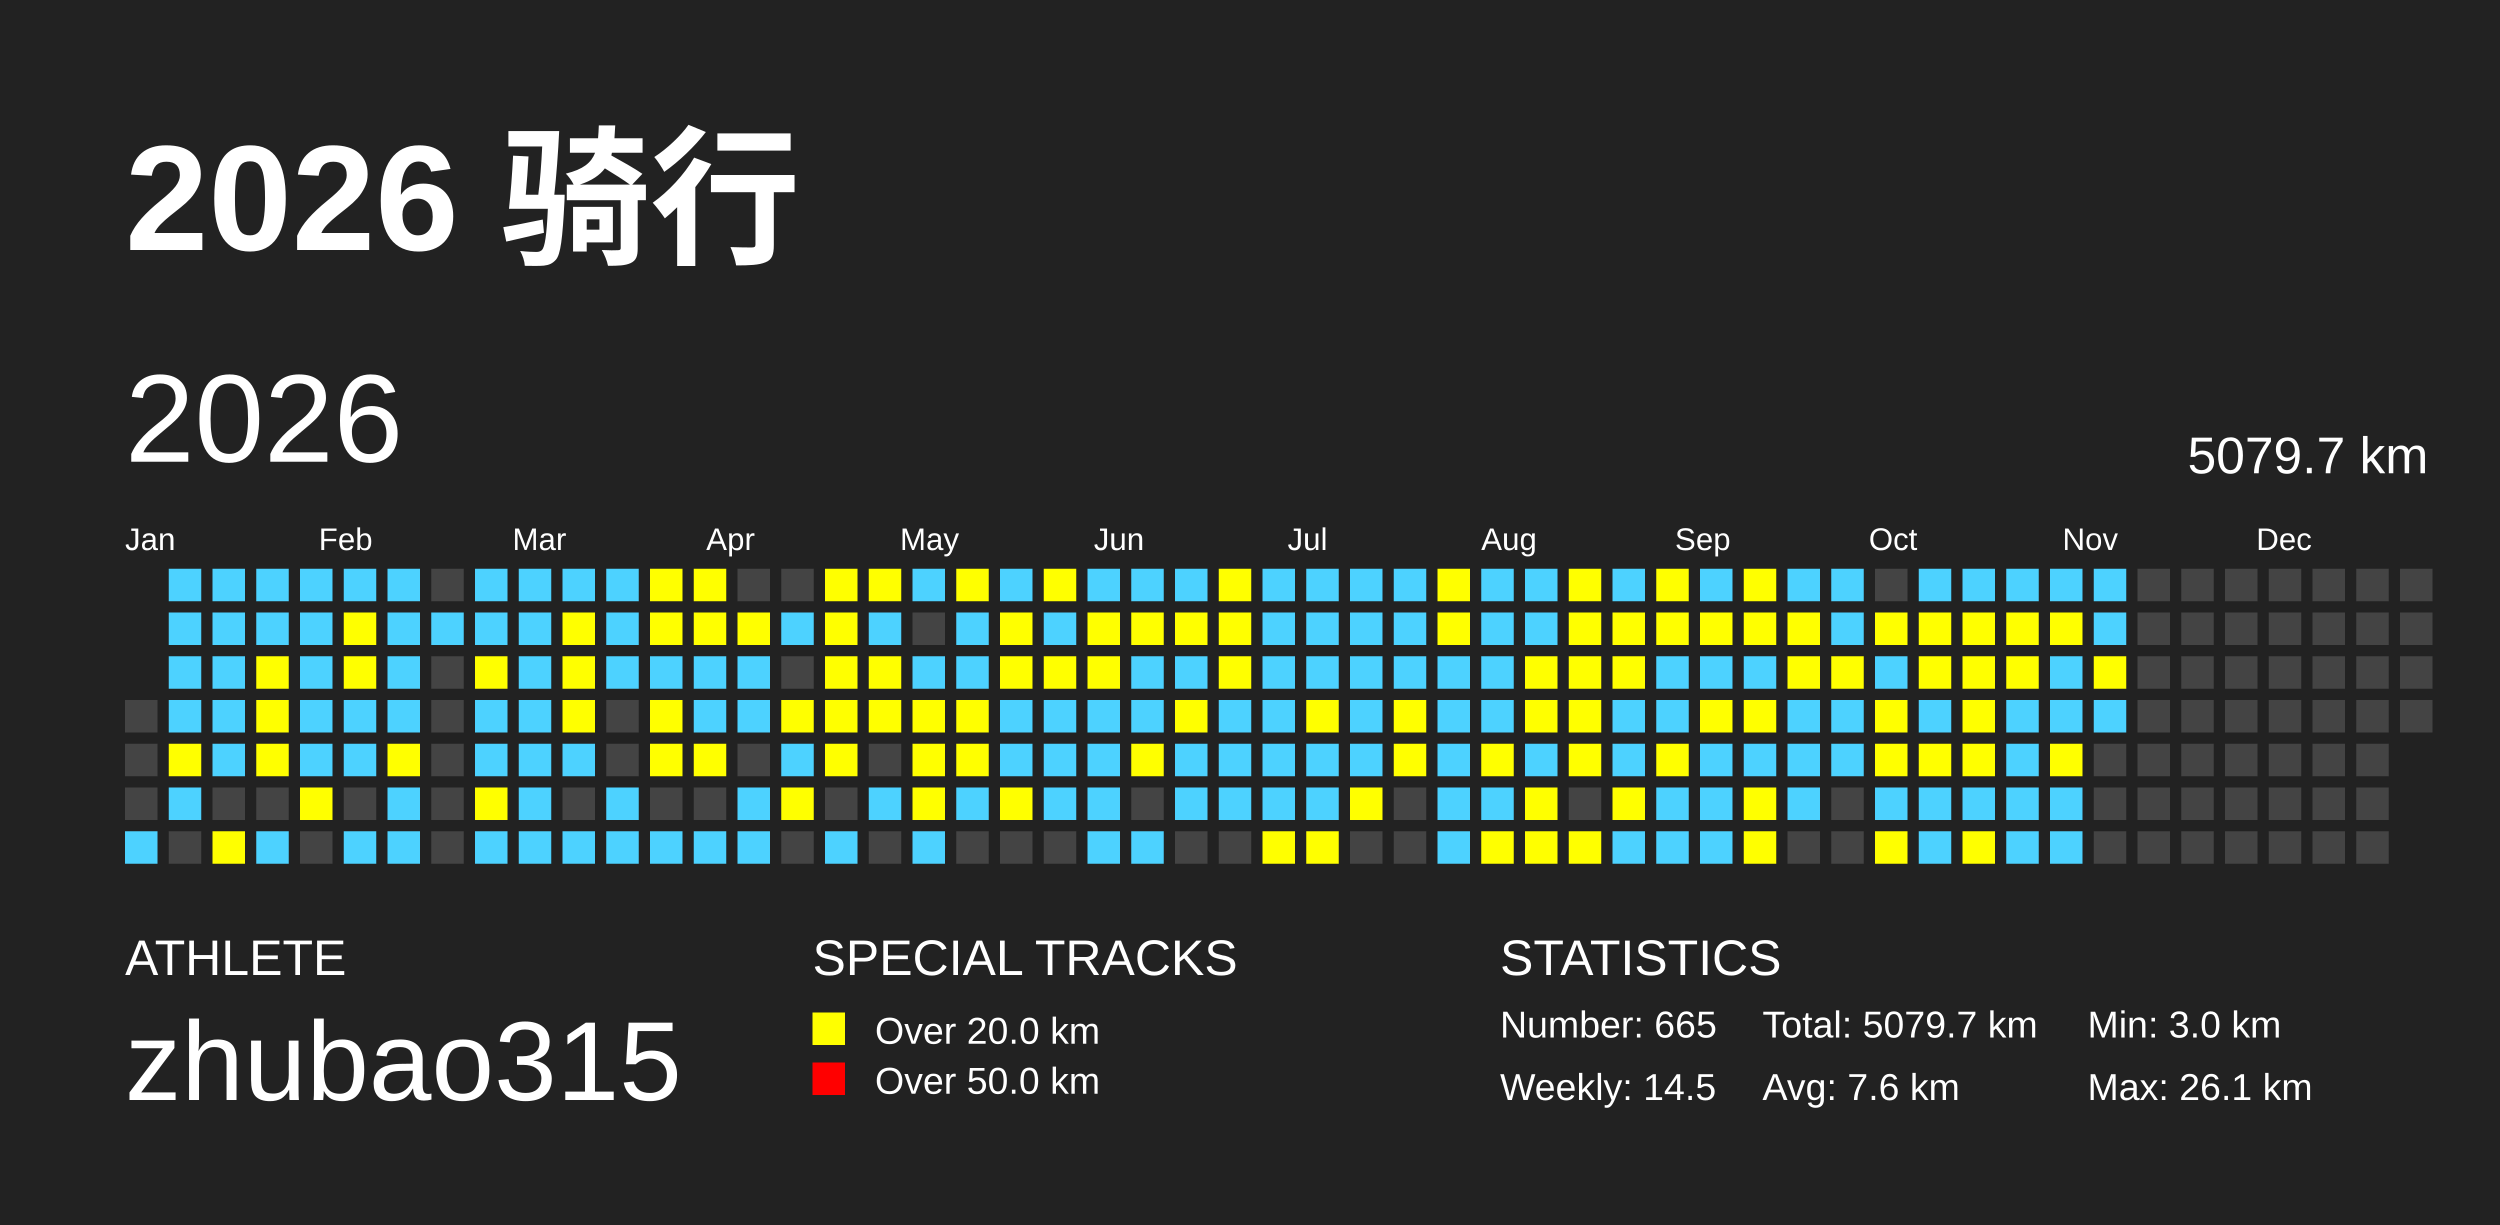
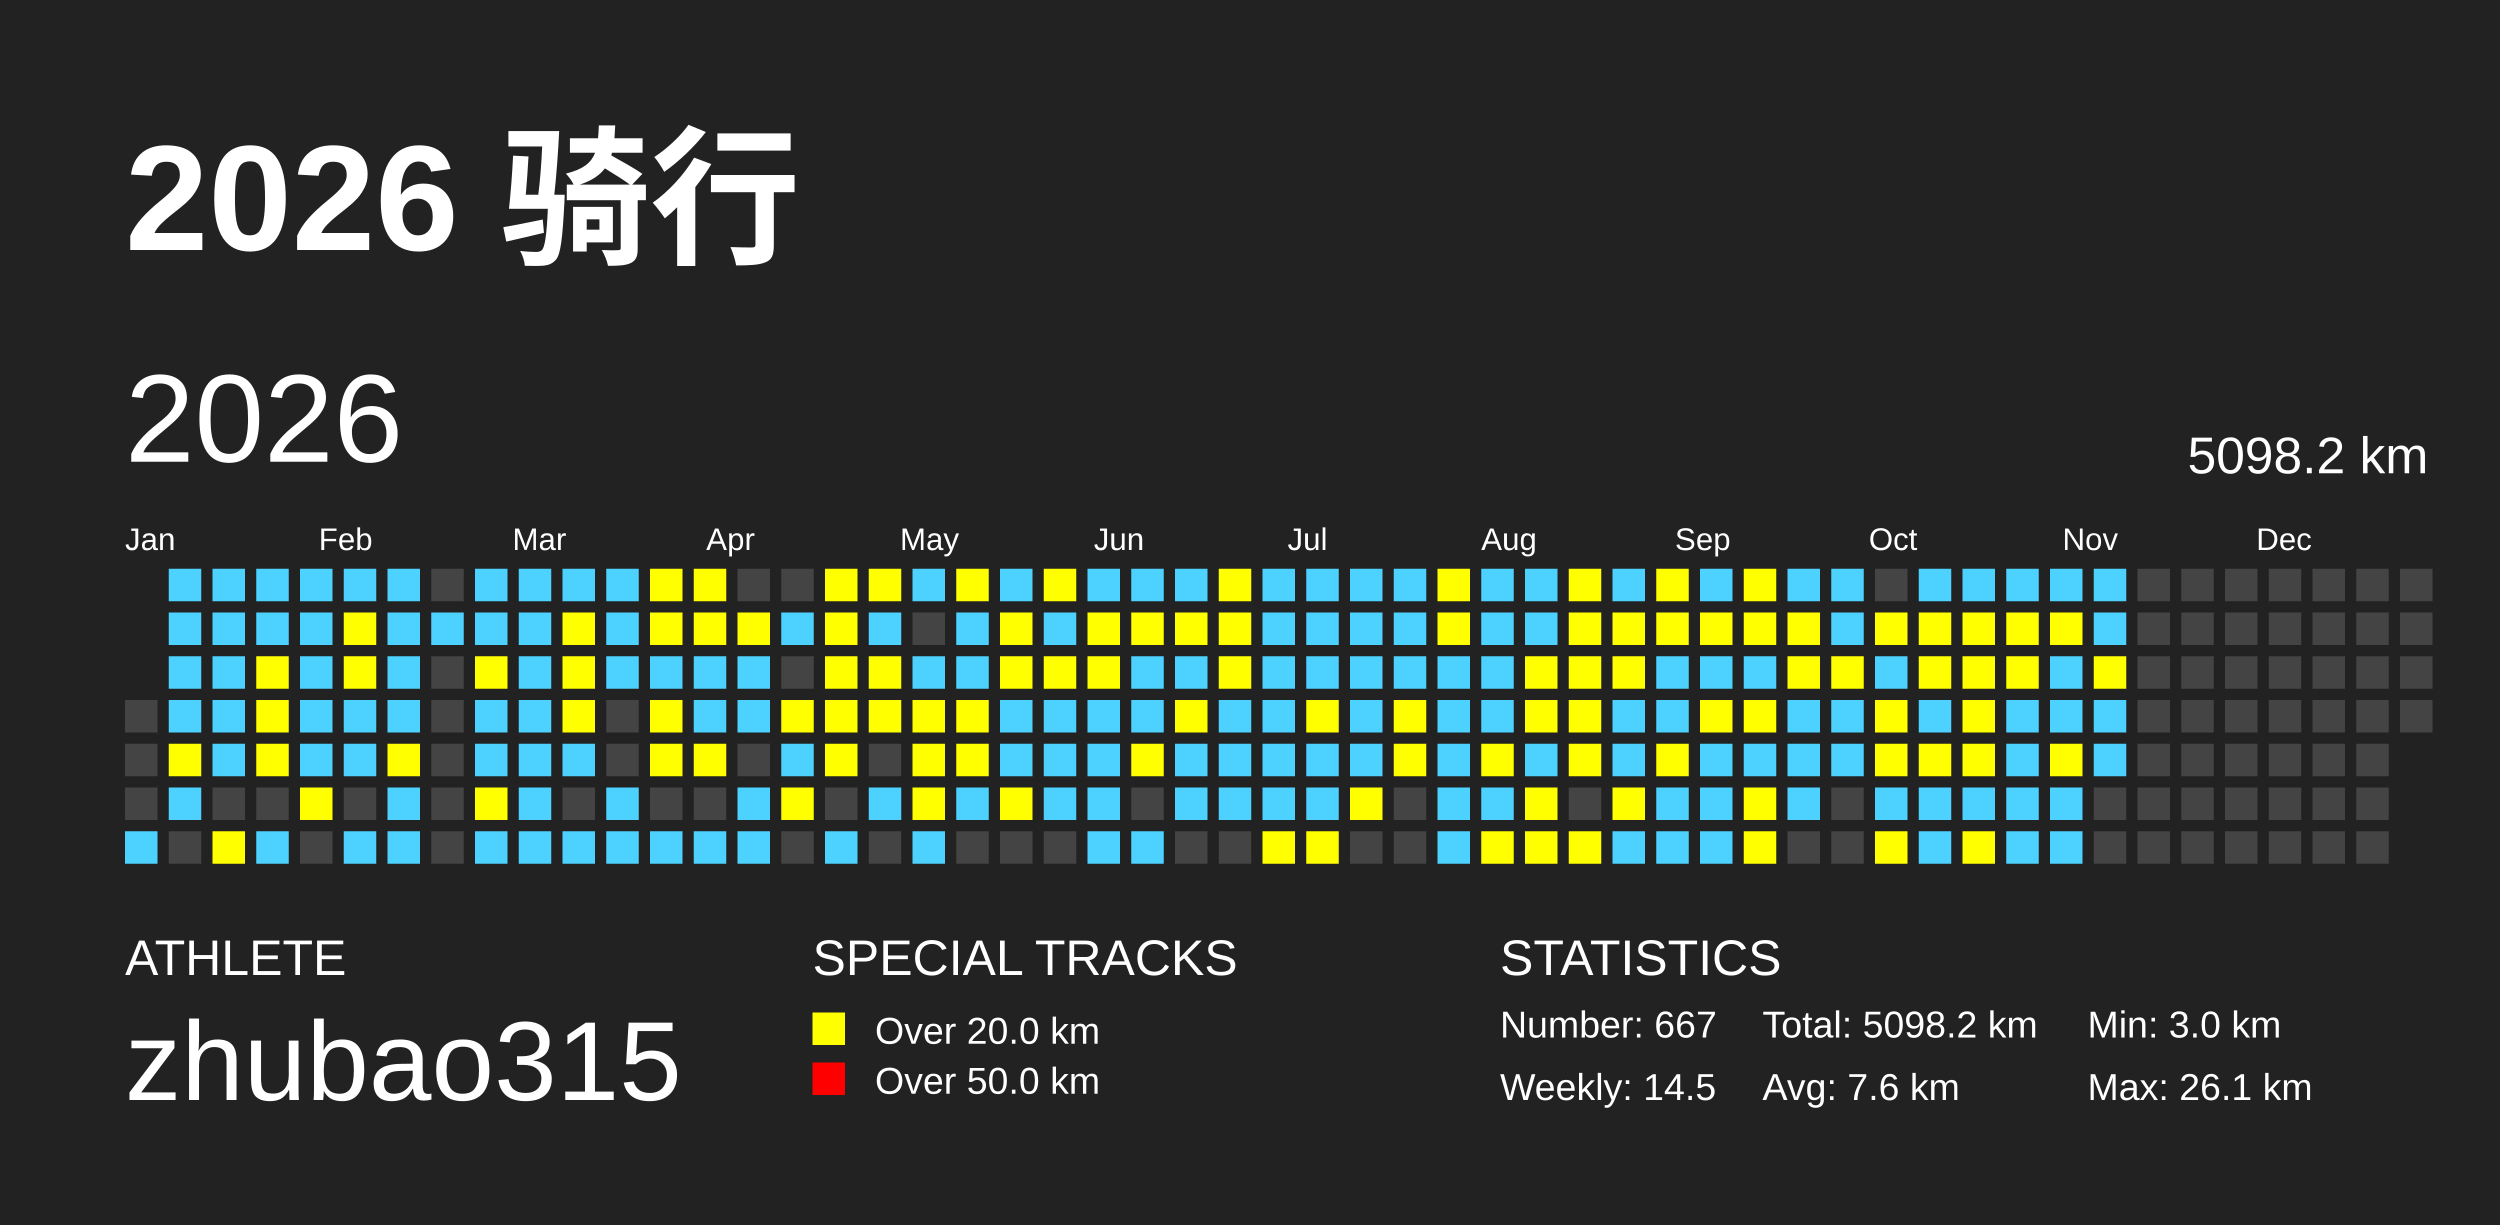
<svg xmlns="http://www.w3.org/2000/svg" baseProfile="full" height="98mm" version="1.1" viewBox="0,0,200,98" width="200mm">
  <defs />
  <rect fill="#222222" height="98" width="200" x="0" y="0" />
  <text fill="#FFFFFF" style="font-size:12px; font-family:Arial; font-weight:bold;" x="10" y="20">2026 骑行</text>
  <text fill="#FFFFFF" style="font-size:4px; font-family:Arial" x="10" y="78">ATHLETE</text>
  <text fill="#FFFFFF" style="font-size:9px; font-family:Arial" x="10" y="88">zhubao315</text>
  <text fill="#FFFFFF" style="font-size:4px; font-family:Arial" x="65" y="78">SPECIAL TRACKS</text>
  <rect fill="yellow" height="2.6" width="2.6" x="65" y="81" />
  <text fill="#FFFFFF" style="font-size:3px; font-family:Arial" x="70" y="83.5">Over 20.0 km</text>
  <rect fill="red" height="2.6" width="2.6" x="65" y="85" />
  <text fill="#FFFFFF" style="font-size:3px; font-family:Arial" x="70" y="87.5">Over 50.0 km</text>
  <text fill="#FFFFFF" style="font-size:4px; font-family:Arial" x="120" y="78">STATISTICS</text>
-   <text fill="#FFFFFF" style="font-size:3px; font-family:Arial" x="120" y="83">Number: 665</text>
+   <text fill="#FFFFFF" style="font-size:3px; font-family:Arial" x="120" y="83">Number: 667</text>
  <text fill="#FFFFFF" style="font-size:3px; font-family:Arial" x="120" y="88">Weekly: 14.5</text>
-   <text fill="#FFFFFF" style="font-size:3px; font-family:Arial" x="141" y="83">Total: 5079.7 km</text>
+   <text fill="#FFFFFF" style="font-size:3px; font-family:Arial" x="141" y="83">Total: 5098.2 km</text>
  <text fill="#FFFFFF" style="font-size:3px; font-family:Arial" x="141" y="88">Avg: 7.6 km</text>
  <text fill="#FFFFFF" style="font-size:3px; font-family:Arial" x="167" y="83">Min: 3.0 km</text>
  <text fill="#FFFFFF" style="font-size:3px; font-family:Arial" x="167" y="88">Max: 26.1 km</text>
  <text dominant-baseline="hanging" fill="#FFFFFF" style="font-size:10.0px; font-family:Arial;" x="10" y="30">2026</text>
-   <text dominant-baseline="hanging" fill="#FFFFFF" style="font-size:4.125px; font-family:Arial;" x="175" y="35">5079.7 km</text>
+   <text dominant-baseline="hanging" fill="#FFFFFF" style="font-size:4.125px; font-family:Arial;" x="175" y="35">5098.2 km</text>
  <text fill="#FFFFFF" style="font-size:2.5px; font-family:Arial" x="10.0" y="44">Jan</text>
  <text fill="#FFFFFF" style="font-size:2.5px; font-family:Arial" x="25.5" y="44">Feb</text>
  <text fill="#FFFFFF" style="font-size:2.5px; font-family:Arial" x="41.0" y="44">Mar</text>
  <text fill="#FFFFFF" style="font-size:2.5px; font-family:Arial" x="56.5" y="44">Apr</text>
  <text fill="#FFFFFF" style="font-size:2.5px; font-family:Arial" x="72.0" y="44">May</text>
  <text fill="#FFFFFF" style="font-size:2.5px; font-family:Arial" x="87.5" y="44">Jun</text>
  <text fill="#FFFFFF" style="font-size:2.5px; font-family:Arial" x="103.0" y="44">Jul</text>
  <text fill="#FFFFFF" style="font-size:2.5px; font-family:Arial" x="118.5" y="44">Aug</text>
  <text fill="#FFFFFF" style="font-size:2.5px; font-family:Arial" x="134.0" y="44">Sep</text>
  <text fill="#FFFFFF" style="font-size:2.5px; font-family:Arial" x="149.5" y="44">Oct</text>
  <text fill="#FFFFFF" style="font-size:2.5px; font-family:Arial" x="165.0" y="44">Nov</text>
  <text fill="#FFFFFF" style="font-size:2.5px; font-family:Arial" x="180.5" y="44">Dec</text>
  <rect fill="#444444" height="2.6" width="2.6" x="10.0" y="56.0" />
  <rect fill="#444444" height="2.6" width="2.6" x="10.0" y="59.5" />
  <rect fill="#444444" height="2.6" width="2.6" x="10.0" y="63.0" />
  <rect fill="#4DD2FF" height="2.6" width="2.6" x="10.0" y="66.5" />
  <rect fill="#4DD2FF" height="2.6" width="2.6" x="13.5" y="45.5" />
  <rect fill="#4DD2FF" height="2.6" width="2.6" x="13.5" y="49.0" />
  <rect fill="#4DD2FF" height="2.6" width="2.6" x="13.5" y="52.5" />
  <rect fill="#4DD2FF" height="2.6" width="2.6" x="13.5" y="56.0" />
  <rect fill="yellow" height="2.6" width="2.6" x="13.5" y="59.5" />
  <rect fill="#4DD2FF" height="2.6" width="2.6" x="13.5" y="63.0" />
  <rect fill="#444444" height="2.6" width="2.6" x="13.5" y="66.5" />
  <rect fill="#4DD2FF" height="2.6" width="2.6" x="17.0" y="45.5" />
  <rect fill="#4DD2FF" height="2.6" width="2.6" x="17.0" y="49.0" />
  <rect fill="#4DD2FF" height="2.6" width="2.6" x="17.0" y="52.5" />
  <rect fill="#4DD2FF" height="2.6" width="2.6" x="17.0" y="56.0" />
  <rect fill="#4DD2FF" height="2.6" width="2.6" x="17.0" y="59.5" />
  <rect fill="#444444" height="2.6" width="2.6" x="17.0" y="63.0" />
  <rect fill="yellow" height="2.6" width="2.6" x="17.0" y="66.5" />
  <rect fill="#4DD2FF" height="2.6" width="2.6" x="20.5" y="45.5" />
  <rect fill="#4DD2FF" height="2.6" width="2.6" x="20.5" y="49.0" />
  <rect fill="yellow" height="2.6" width="2.6" x="20.5" y="52.5" />
  <rect fill="yellow" height="2.6" width="2.6" x="20.5" y="56.0" />
  <rect fill="yellow" height="2.6" width="2.6" x="20.5" y="59.5" />
  <rect fill="#444444" height="2.6" width="2.6" x="20.5" y="63.0" />
  <rect fill="#4DD2FF" height="2.6" width="2.6" x="20.5" y="66.5" />
  <rect fill="#4DD2FF" height="2.6" width="2.6" x="24.0" y="45.5" />
  <rect fill="#4DD2FF" height="2.6" width="2.6" x="24.0" y="49.0" />
  <rect fill="#4DD2FF" height="2.6" width="2.6" x="24.0" y="52.5" />
  <rect fill="#4DD2FF" height="2.6" width="2.6" x="24.0" y="56.0" />
  <rect fill="#4DD2FF" height="2.6" width="2.6" x="24.0" y="59.5" />
  <rect fill="yellow" height="2.6" width="2.6" x="24.0" y="63.0" />
  <rect fill="#444444" height="2.6" width="2.6" x="24.0" y="66.5" />
  <rect fill="#4DD2FF" height="2.6" width="2.6" x="27.5" y="45.5" />
  <rect fill="yellow" height="2.6" width="2.6" x="27.5" y="49.0" />
  <rect fill="yellow" height="2.6" width="2.6" x="27.5" y="52.5" />
  <rect fill="#4DD2FF" height="2.6" width="2.6" x="27.5" y="56.0" />
  <rect fill="#4DD2FF" height="2.6" width="2.6" x="27.5" y="59.5" />
  <rect fill="#444444" height="2.6" width="2.6" x="27.5" y="63.0" />
  <rect fill="#4DD2FF" height="2.6" width="2.6" x="27.5" y="66.5" />
  <rect fill="#4DD2FF" height="2.6" width="2.6" x="31.0" y="45.5" />
  <rect fill="#4DD2FF" height="2.6" width="2.6" x="31.0" y="49.0" />
  <rect fill="#4DD2FF" height="2.6" width="2.6" x="31.0" y="52.5" />
  <rect fill="#4DD2FF" height="2.6" width="2.6" x="31.0" y="56.0" />
  <rect fill="yellow" height="2.6" width="2.6" x="31.0" y="59.5" />
  <rect fill="#4DD2FF" height="2.6" width="2.6" x="31.0" y="63.0" />
  <rect fill="#4DD2FF" height="2.6" width="2.6" x="31.0" y="66.5" />
  <rect fill="#444444" height="2.6" width="2.6" x="34.5" y="45.5" />
  <rect fill="#4DD2FF" height="2.6" width="2.6" x="34.5" y="49.0" />
  <rect fill="#444444" height="2.6" width="2.6" x="34.5" y="52.5" />
  <rect fill="#444444" height="2.6" width="2.6" x="34.5" y="56.0" />
  <rect fill="#444444" height="2.6" width="2.6" x="34.5" y="59.5" />
  <rect fill="#444444" height="2.6" width="2.6" x="34.5" y="63.0" />
  <rect fill="#444444" height="2.6" width="2.6" x="34.5" y="66.5" />
  <rect fill="#4DD2FF" height="2.6" width="2.6" x="38.0" y="45.5" />
  <rect fill="#4DD2FF" height="2.6" width="2.6" x="38.0" y="49.0" />
  <rect fill="yellow" height="2.6" width="2.6" x="38.0" y="52.5" />
  <rect fill="#4DD2FF" height="2.6" width="2.6" x="38.0" y="56.0" />
  <rect fill="#4DD2FF" height="2.6" width="2.6" x="38.0" y="59.5" />
  <rect fill="yellow" height="2.6" width="2.6" x="38.0" y="63.0" />
  <rect fill="#4DD2FF" height="2.6" width="2.6" x="38.0" y="66.5" />
  <rect fill="#4DD2FF" height="2.6" width="2.6" x="41.5" y="45.5" />
  <rect fill="#4DD2FF" height="2.6" width="2.6" x="41.5" y="49.0" />
  <rect fill="#4DD2FF" height="2.6" width="2.6" x="41.5" y="52.5" />
  <rect fill="#4DD2FF" height="2.6" width="2.6" x="41.5" y="56.0" />
  <rect fill="#4DD2FF" height="2.6" width="2.6" x="41.5" y="59.5" />
  <rect fill="#4DD2FF" height="2.6" width="2.6" x="41.5" y="63.0" />
  <rect fill="#4DD2FF" height="2.6" width="2.6" x="41.5" y="66.5" />
  <rect fill="#4DD2FF" height="2.6" width="2.6" x="45.0" y="45.5" />
  <rect fill="yellow" height="2.6" width="2.6" x="45.0" y="49.0" />
  <rect fill="yellow" height="2.6" width="2.6" x="45.0" y="52.5" />
  <rect fill="yellow" height="2.6" width="2.6" x="45.0" y="56.0" />
  <rect fill="#4DD2FF" height="2.6" width="2.6" x="45.0" y="59.5" />
  <rect fill="#444444" height="2.6" width="2.6" x="45.0" y="63.0" />
  <rect fill="#4DD2FF" height="2.6" width="2.6" x="45.0" y="66.5" />
  <rect fill="#4DD2FF" height="2.6" width="2.6" x="48.5" y="45.5" />
  <rect fill="#4DD2FF" height="2.6" width="2.6" x="48.5" y="49.0" />
  <rect fill="#4DD2FF" height="2.6" width="2.6" x="48.5" y="52.5" />
  <rect fill="#444444" height="2.6" width="2.6" x="48.5" y="56.0" />
  <rect fill="#444444" height="2.6" width="2.6" x="48.5" y="59.5" />
  <rect fill="#4DD2FF" height="2.6" width="2.6" x="48.5" y="63.0" />
  <rect fill="#4DD2FF" height="2.6" width="2.6" x="48.5" y="66.5" />
  <rect fill="yellow" height="2.6" width="2.6" x="52.0" y="45.5" />
  <rect fill="yellow" height="2.6" width="2.6" x="52.0" y="49.0" />
  <rect fill="#4DD2FF" height="2.6" width="2.6" x="52.0" y="52.5" />
  <rect fill="yellow" height="2.6" width="2.6" x="52.0" y="56.0" />
  <rect fill="yellow" height="2.6" width="2.6" x="52.0" y="59.5" />
  <rect fill="#444444" height="2.6" width="2.6" x="52.0" y="63.0" />
  <rect fill="#4DD2FF" height="2.6" width="2.6" x="52.0" y="66.5" />
  <rect fill="yellow" height="2.6" width="2.6" x="55.5" y="45.5" />
  <rect fill="yellow" height="2.6" width="2.6" x="55.5" y="49.0" />
  <rect fill="#4DD2FF" height="2.6" width="2.6" x="55.5" y="52.5" />
  <rect fill="#4DD2FF" height="2.6" width="2.6" x="55.5" y="56.0" />
  <rect fill="yellow" height="2.6" width="2.6" x="55.5" y="59.5" />
  <rect fill="#444444" height="2.6" width="2.6" x="55.5" y="63.0" />
  <rect fill="#4DD2FF" height="2.6" width="2.6" x="55.5" y="66.5" />
  <rect fill="#444444" height="2.6" width="2.6" x="59.0" y="45.5" />
  <rect fill="yellow" height="2.6" width="2.6" x="59.0" y="49.0" />
  <rect fill="#4DD2FF" height="2.6" width="2.6" x="59.0" y="52.5" />
  <rect fill="#4DD2FF" height="2.6" width="2.6" x="59.0" y="56.0" />
  <rect fill="#444444" height="2.6" width="2.6" x="59.0" y="59.5" />
  <rect fill="#4DD2FF" height="2.6" width="2.6" x="59.0" y="63.0" />
  <rect fill="#4DD2FF" height="2.6" width="2.6" x="59.0" y="66.5" />
  <rect fill="#444444" height="2.6" width="2.6" x="62.5" y="45.5" />
  <rect fill="#4DD2FF" height="2.6" width="2.6" x="62.5" y="49.0" />
  <rect fill="#444444" height="2.6" width="2.6" x="62.5" y="52.5" />
  <rect fill="yellow" height="2.6" width="2.6" x="62.5" y="56.0" />
  <rect fill="#4DD2FF" height="2.6" width="2.6" x="62.5" y="59.5" />
  <rect fill="yellow" height="2.6" width="2.6" x="62.5" y="63.0" />
  <rect fill="#444444" height="2.6" width="2.6" x="62.5" y="66.5" />
  <rect fill="yellow" height="2.6" width="2.6" x="66.0" y="45.5" />
  <rect fill="yellow" height="2.6" width="2.6" x="66.0" y="49.0" />
  <rect fill="yellow" height="2.6" width="2.6" x="66.0" y="52.5" />
  <rect fill="yellow" height="2.6" width="2.6" x="66.0" y="56.0" />
  <rect fill="yellow" height="2.6" width="2.6" x="66.0" y="59.5" />
  <rect fill="#444444" height="2.6" width="2.6" x="66.0" y="63.0" />
  <rect fill="#4DD2FF" height="2.6" width="2.6" x="66.0" y="66.5" />
  <rect fill="yellow" height="2.6" width="2.6" x="69.5" y="45.5" />
  <rect fill="#4DD2FF" height="2.6" width="2.6" x="69.5" y="49.0" />
  <rect fill="yellow" height="2.6" width="2.6" x="69.5" y="52.5" />
  <rect fill="yellow" height="2.6" width="2.6" x="69.5" y="56.0" />
  <rect fill="#444444" height="2.6" width="2.6" x="69.5" y="59.5" />
  <rect fill="#4DD2FF" height="2.6" width="2.6" x="69.5" y="63.0" />
  <rect fill="#444444" height="2.6" width="2.6" x="69.5" y="66.5" />
  <rect fill="#4DD2FF" height="2.6" width="2.6" x="73.0" y="45.5" />
  <rect fill="#444444" height="2.6" width="2.6" x="73.0" y="49.0" />
  <rect fill="#4DD2FF" height="2.6" width="2.6" x="73.0" y="52.5" />
  <rect fill="yellow" height="2.6" width="2.6" x="73.0" y="56.0" />
  <rect fill="yellow" height="2.6" width="2.6" x="73.0" y="59.5" />
  <rect fill="yellow" height="2.6" width="2.6" x="73.0" y="63.0" />
  <rect fill="#4DD2FF" height="2.6" width="2.6" x="73.0" y="66.5" />
  <rect fill="yellow" height="2.6" width="2.6" x="76.5" y="45.5" />
  <rect fill="#4DD2FF" height="2.6" width="2.6" x="76.5" y="49.0" />
  <rect fill="#4DD2FF" height="2.6" width="2.6" x="76.5" y="52.5" />
  <rect fill="yellow" height="2.6" width="2.6" x="76.5" y="56.0" />
  <rect fill="yellow" height="2.6" width="2.6" x="76.5" y="59.5" />
  <rect fill="#4DD2FF" height="2.6" width="2.6" x="76.5" y="63.0" />
  <rect fill="#444444" height="2.6" width="2.6" x="76.5" y="66.5" />
  <rect fill="#4DD2FF" height="2.6" width="2.6" x="80.0" y="45.5" />
  <rect fill="yellow" height="2.6" width="2.6" x="80.0" y="49.0" />
  <rect fill="yellow" height="2.6" width="2.6" x="80.0" y="52.5" />
  <rect fill="#4DD2FF" height="2.6" width="2.6" x="80.0" y="56.0" />
  <rect fill="#4DD2FF" height="2.6" width="2.6" x="80.0" y="59.5" />
  <rect fill="yellow" height="2.6" width="2.6" x="80.0" y="63.0" />
  <rect fill="#444444" height="2.6" width="2.6" x="80.0" y="66.5" />
  <rect fill="yellow" height="2.6" width="2.6" x="83.5" y="45.5" />
  <rect fill="#4DD2FF" height="2.6" width="2.6" x="83.5" y="49.0" />
  <rect fill="yellow" height="2.6" width="2.6" x="83.5" y="52.5" />
  <rect fill="#4DD2FF" height="2.6" width="2.6" x="83.5" y="56.0" />
  <rect fill="#4DD2FF" height="2.6" width="2.6" x="83.5" y="59.5" />
  <rect fill="#4DD2FF" height="2.6" width="2.6" x="83.5" y="63.0" />
  <rect fill="#444444" height="2.6" width="2.6" x="83.5" y="66.5" />
  <rect fill="#4DD2FF" height="2.6" width="2.6" x="87.0" y="45.5" />
  <rect fill="yellow" height="2.6" width="2.6" x="87.0" y="49.0" />
  <rect fill="yellow" height="2.6" width="2.6" x="87.0" y="52.5" />
  <rect fill="#4DD2FF" height="2.6" width="2.6" x="87.0" y="56.0" />
  <rect fill="#4DD2FF" height="2.6" width="2.6" x="87.0" y="59.5" />
  <rect fill="#4DD2FF" height="2.6" width="2.6" x="87.0" y="63.0" />
  <rect fill="#4DD2FF" height="2.6" width="2.6" x="87.0" y="66.5" />
  <rect fill="#4DD2FF" height="2.6" width="2.6" x="90.5" y="45.5" />
  <rect fill="yellow" height="2.6" width="2.6" x="90.5" y="49.0" />
  <rect fill="#4DD2FF" height="2.6" width="2.6" x="90.5" y="52.5" />
  <rect fill="#4DD2FF" height="2.6" width="2.6" x="90.5" y="56.0" />
  <rect fill="yellow" height="2.6" width="2.6" x="90.5" y="59.5" />
  <rect fill="#444444" height="2.6" width="2.6" x="90.5" y="63.0" />
  <rect fill="#4DD2FF" height="2.6" width="2.6" x="90.5" y="66.5" />
  <rect fill="#4DD2FF" height="2.6" width="2.6" x="94.0" y="45.5" />
  <rect fill="yellow" height="2.6" width="2.6" x="94.0" y="49.0" />
  <rect fill="#4DD2FF" height="2.6" width="2.6" x="94.0" y="52.5" />
  <rect fill="yellow" height="2.6" width="2.6" x="94.0" y="56.0" />
  <rect fill="#4DD2FF" height="2.6" width="2.6" x="94.0" y="59.5" />
  <rect fill="#4DD2FF" height="2.6" width="2.6" x="94.0" y="63.0" />
  <rect fill="#444444" height="2.6" width="2.6" x="94.0" y="66.5" />
  <rect fill="yellow" height="2.6" width="2.6" x="97.5" y="45.5" />
  <rect fill="yellow" height="2.6" width="2.6" x="97.5" y="49.0" />
  <rect fill="yellow" height="2.6" width="2.6" x="97.5" y="52.5" />
  <rect fill="#4DD2FF" height="2.6" width="2.6" x="97.5" y="56.0" />
  <rect fill="#4DD2FF" height="2.6" width="2.6" x="97.5" y="59.5" />
  <rect fill="#4DD2FF" height="2.6" width="2.6" x="97.5" y="63.0" />
  <rect fill="#444444" height="2.6" width="2.6" x="97.5" y="66.5" />
  <rect fill="#4DD2FF" height="2.6" width="2.6" x="101.0" y="45.5" />
  <rect fill="#4DD2FF" height="2.6" width="2.6" x="101.0" y="49.0" />
  <rect fill="#4DD2FF" height="2.6" width="2.6" x="101.0" y="52.5" />
  <rect fill="#4DD2FF" height="2.6" width="2.6" x="101.0" y="56.0" />
  <rect fill="#4DD2FF" height="2.6" width="2.6" x="101.0" y="59.5" />
  <rect fill="#4DD2FF" height="2.6" width="2.6" x="101.0" y="63.0" />
  <rect fill="yellow" height="2.6" width="2.6" x="101.0" y="66.5" />
  <rect fill="#4DD2FF" height="2.6" width="2.6" x="104.5" y="45.5" />
  <rect fill="#4DD2FF" height="2.6" width="2.6" x="104.5" y="49.0" />
  <rect fill="#4DD2FF" height="2.6" width="2.6" x="104.5" y="52.5" />
  <rect fill="yellow" height="2.6" width="2.6" x="104.5" y="56.0" />
  <rect fill="#4DD2FF" height="2.6" width="2.6" x="104.5" y="59.5" />
  <rect fill="#4DD2FF" height="2.6" width="2.6" x="104.5" y="63.0" />
  <rect fill="yellow" height="2.6" width="2.6" x="104.5" y="66.5" />
  <rect fill="#4DD2FF" height="2.6" width="2.6" x="108.0" y="45.5" />
  <rect fill="#4DD2FF" height="2.6" width="2.6" x="108.0" y="49.0" />
  <rect fill="#4DD2FF" height="2.6" width="2.6" x="108.0" y="52.5" />
  <rect fill="#4DD2FF" height="2.6" width="2.6" x="108.0" y="56.0" />
  <rect fill="#4DD2FF" height="2.6" width="2.6" x="108.0" y="59.5" />
  <rect fill="yellow" height="2.6" width="2.6" x="108.0" y="63.0" />
  <rect fill="#444444" height="2.6" width="2.6" x="108.0" y="66.5" />
  <rect fill="#4DD2FF" height="2.6" width="2.6" x="111.5" y="45.5" />
  <rect fill="#4DD2FF" height="2.6" width="2.6" x="111.5" y="49.0" />
  <rect fill="#4DD2FF" height="2.6" width="2.6" x="111.5" y="52.5" />
  <rect fill="yellow" height="2.6" width="2.6" x="111.5" y="56.0" />
  <rect fill="yellow" height="2.6" width="2.6" x="111.5" y="59.5" />
  <rect fill="#444444" height="2.6" width="2.6" x="111.5" y="63.0" />
  <rect fill="#444444" height="2.6" width="2.6" x="111.5" y="66.5" />
  <rect fill="yellow" height="2.6" width="2.6" x="115.0" y="45.5" />
  <rect fill="yellow" height="2.6" width="2.6" x="115.0" y="49.0" />
  <rect fill="#4DD2FF" height="2.6" width="2.6" x="115.0" y="52.5" />
  <rect fill="#4DD2FF" height="2.6" width="2.6" x="115.0" y="56.0" />
  <rect fill="#4DD2FF" height="2.6" width="2.6" x="115.0" y="59.5" />
  <rect fill="#4DD2FF" height="2.6" width="2.6" x="115.0" y="63.0" />
  <rect fill="#4DD2FF" height="2.6" width="2.6" x="115.0" y="66.5" />
  <rect fill="#4DD2FF" height="2.6" width="2.6" x="118.5" y="45.5" />
  <rect fill="#4DD2FF" height="2.6" width="2.6" x="118.5" y="49.0" />
  <rect fill="#4DD2FF" height="2.6" width="2.6" x="118.5" y="52.5" />
  <rect fill="#4DD2FF" height="2.6" width="2.6" x="118.5" y="56.0" />
  <rect fill="yellow" height="2.6" width="2.6" x="118.5" y="59.5" />
  <rect fill="#4DD2FF" height="2.6" width="2.6" x="118.5" y="63.0" />
  <rect fill="yellow" height="2.6" width="2.6" x="118.5" y="66.5" />
  <rect fill="#4DD2FF" height="2.6" width="2.6" x="122.0" y="45.5" />
  <rect fill="#4DD2FF" height="2.6" width="2.6" x="122.0" y="49.0" />
  <rect fill="yellow" height="2.6" width="2.6" x="122.0" y="52.5" />
  <rect fill="yellow" height="2.6" width="2.6" x="122.0" y="56.0" />
  <rect fill="#4DD2FF" height="2.6" width="2.6" x="122.0" y="59.5" />
  <rect fill="yellow" height="2.6" width="2.6" x="122.0" y="63.0" />
  <rect fill="yellow" height="2.6" width="2.6" x="122.0" y="66.5" />
  <rect fill="yellow" height="2.6" width="2.6" x="125.5" y="45.5" />
  <rect fill="yellow" height="2.6" width="2.6" x="125.5" y="49.0" />
  <rect fill="yellow" height="2.6" width="2.6" x="125.5" y="52.5" />
  <rect fill="yellow" height="2.6" width="2.6" x="125.5" y="56.0" />
  <rect fill="yellow" height="2.6" width="2.6" x="125.5" y="59.5" />
  <rect fill="#444444" height="2.6" width="2.6" x="125.5" y="63.0" />
  <rect fill="yellow" height="2.6" width="2.6" x="125.5" y="66.5" />
  <rect fill="#4DD2FF" height="2.6" width="2.6" x="129.0" y="45.5" />
  <rect fill="yellow" height="2.6" width="2.6" x="129.0" y="49.0" />
  <rect fill="yellow" height="2.6" width="2.6" x="129.0" y="52.5" />
  <rect fill="#4DD2FF" height="2.6" width="2.6" x="129.0" y="56.0" />
  <rect fill="#4DD2FF" height="2.6" width="2.6" x="129.0" y="59.5" />
  <rect fill="yellow" height="2.6" width="2.6" x="129.0" y="63.0" />
  <rect fill="#4DD2FF" height="2.6" width="2.6" x="129.0" y="66.5" />
  <rect fill="yellow" height="2.6" width="2.6" x="132.5" y="45.5" />
  <rect fill="yellow" height="2.6" width="2.6" x="132.5" y="49.0" />
  <rect fill="#4DD2FF" height="2.6" width="2.6" x="132.5" y="52.5" />
  <rect fill="#4DD2FF" height="2.6" width="2.6" x="132.5" y="56.0" />
  <rect fill="yellow" height="2.6" width="2.6" x="132.5" y="59.5" />
  <rect fill="#4DD2FF" height="2.6" width="2.6" x="132.5" y="63.0" />
  <rect fill="#4DD2FF" height="2.6" width="2.6" x="132.5" y="66.5" />
  <rect fill="#4DD2FF" height="2.6" width="2.6" x="136.0" y="45.5" />
  <rect fill="yellow" height="2.6" width="2.6" x="136.0" y="49.0" />
  <rect fill="#4DD2FF" height="2.6" width="2.6" x="136.0" y="52.5" />
  <rect fill="yellow" height="2.6" width="2.6" x="136.0" y="56.0" />
  <rect fill="#4DD2FF" height="2.6" width="2.6" x="136.0" y="59.5" />
  <rect fill="#4DD2FF" height="2.6" width="2.6" x="136.0" y="63.0" />
  <rect fill="#4DD2FF" height="2.6" width="2.6" x="136.0" y="66.5" />
  <rect fill="yellow" height="2.6" width="2.6" x="139.5" y="45.5" />
  <rect fill="yellow" height="2.6" width="2.6" x="139.5" y="49.0" />
  <rect fill="#4DD2FF" height="2.6" width="2.6" x="139.5" y="52.5" />
  <rect fill="yellow" height="2.6" width="2.6" x="139.5" y="56.0" />
  <rect fill="#4DD2FF" height="2.6" width="2.6" x="139.5" y="59.5" />
  <rect fill="yellow" height="2.6" width="2.6" x="139.5" y="63.0" />
  <rect fill="yellow" height="2.6" width="2.6" x="139.5" y="66.5" />
  <rect fill="#4DD2FF" height="2.6" width="2.6" x="143.0" y="45.5" />
  <rect fill="yellow" height="2.6" width="2.6" x="143.0" y="49.0" />
  <rect fill="yellow" height="2.6" width="2.6" x="143.0" y="52.5" />
  <rect fill="#4DD2FF" height="2.6" width="2.6" x="143.0" y="56.0" />
  <rect fill="#4DD2FF" height="2.6" width="2.6" x="143.0" y="59.5" />
  <rect fill="#4DD2FF" height="2.6" width="2.6" x="143.0" y="63.0" />
  <rect fill="#444444" height="2.6" width="2.6" x="143.0" y="66.5" />
  <rect fill="#4DD2FF" height="2.6" width="2.6" x="146.5" y="45.5" />
  <rect fill="#4DD2FF" height="2.6" width="2.6" x="146.5" y="49.0" />
  <rect fill="yellow" height="2.6" width="2.6" x="146.5" y="52.5" />
  <rect fill="#4DD2FF" height="2.6" width="2.6" x="146.5" y="56.0" />
  <rect fill="#4DD2FF" height="2.6" width="2.6" x="146.5" y="59.5" />
  <rect fill="#444444" height="2.6" width="2.6" x="146.5" y="63.0" />
  <rect fill="#444444" height="2.6" width="2.6" x="146.5" y="66.5" />
  <rect fill="#444444" height="2.6" width="2.6" x="150.0" y="45.5" />
  <rect fill="yellow" height="2.6" width="2.6" x="150.0" y="49.0" />
  <rect fill="#4DD2FF" height="2.6" width="2.6" x="150.0" y="52.5" />
  <rect fill="yellow" height="2.6" width="2.6" x="150.0" y="56.0" />
  <rect fill="yellow" height="2.6" width="2.6" x="150.0" y="59.5" />
  <rect fill="#4DD2FF" height="2.6" width="2.6" x="150.0" y="63.0" />
  <rect fill="yellow" height="2.6" width="2.6" x="150.0" y="66.5" />
  <rect fill="#4DD2FF" height="2.6" width="2.6" x="153.5" y="45.5" />
  <rect fill="yellow" height="2.6" width="2.6" x="153.5" y="49.0" />
  <rect fill="yellow" height="2.6" width="2.6" x="153.5" y="52.5" />
  <rect fill="#4DD2FF" height="2.6" width="2.6" x="153.5" y="56.0" />
  <rect fill="yellow" height="2.6" width="2.6" x="153.5" y="59.5" />
  <rect fill="#4DD2FF" height="2.6" width="2.6" x="153.5" y="63.0" />
  <rect fill="#4DD2FF" height="2.6" width="2.6" x="153.5" y="66.5" />
  <rect fill="#4DD2FF" height="2.6" width="2.6" x="157.0" y="45.5" />
  <rect fill="yellow" height="2.6" width="2.6" x="157.0" y="49.0" />
  <rect fill="yellow" height="2.6" width="2.6" x="157.0" y="52.5" />
  <rect fill="yellow" height="2.6" width="2.6" x="157.0" y="56.0" />
  <rect fill="yellow" height="2.6" width="2.6" x="157.0" y="59.5" />
  <rect fill="#4DD2FF" height="2.6" width="2.6" x="157.0" y="63.0" />
  <rect fill="yellow" height="2.6" width="2.6" x="157.0" y="66.5" />
  <rect fill="#4DD2FF" height="2.6" width="2.6" x="160.5" y="45.5" />
  <rect fill="yellow" height="2.6" width="2.6" x="160.5" y="49.0" />
  <rect fill="yellow" height="2.6" width="2.6" x="160.5" y="52.5" />
  <rect fill="#4DD2FF" height="2.6" width="2.6" x="160.5" y="56.0" />
  <rect fill="#4DD2FF" height="2.6" width="2.6" x="160.5" y="59.5" />
  <rect fill="#4DD2FF" height="2.6" width="2.6" x="160.5" y="63.0" />
  <rect fill="#4DD2FF" height="2.6" width="2.6" x="160.5" y="66.5" />
  <rect fill="#4DD2FF" height="2.6" width="2.6" x="164.0" y="45.5" />
  <rect fill="yellow" height="2.6" width="2.6" x="164.0" y="49.0" />
  <rect fill="#4DD2FF" height="2.6" width="2.6" x="164.0" y="52.5" />
  <rect fill="#4DD2FF" height="2.6" width="2.6" x="164.0" y="56.0" />
  <rect fill="yellow" height="2.6" width="2.6" x="164.0" y="59.5" />
  <rect fill="#4DD2FF" height="2.6" width="2.6" x="164.0" y="63.0" />
  <rect fill="#4DD2FF" height="2.6" width="2.6" x="164.0" y="66.5" />
  <rect fill="#4DD2FF" height="2.6" width="2.6" x="167.5" y="45.5" />
  <rect fill="#4DD2FF" height="2.6" width="2.6" x="167.5" y="49.0" />
  <rect fill="yellow" height="2.6" width="2.6" x="167.5" y="52.5" />
  <rect fill="#4DD2FF" height="2.6" width="2.6" x="167.5" y="56.0" />
-   <rect fill="#444444" height="2.6" width="2.6" x="167.5" y="59.5" />
+   <rect fill="#4DD2FF" height="2.6" width="2.6" x="167.5" y="59.5" />
  <rect fill="#444444" height="2.6" width="2.6" x="167.5" y="63.0" />
  <rect fill="#444444" height="2.6" width="2.6" x="167.5" y="66.5" />
  <rect fill="#444444" height="2.6" width="2.6" x="171.0" y="45.5" />
  <rect fill="#444444" height="2.6" width="2.6" x="171.0" y="49.0" />
  <rect fill="#444444" height="2.6" width="2.6" x="171.0" y="52.5" />
  <rect fill="#444444" height="2.6" width="2.6" x="171.0" y="56.0" />
  <rect fill="#444444" height="2.6" width="2.6" x="171.0" y="59.5" />
  <rect fill="#444444" height="2.6" width="2.6" x="171.0" y="63.0" />
  <rect fill="#444444" height="2.6" width="2.6" x="171.0" y="66.5" />
  <rect fill="#444444" height="2.6" width="2.6" x="174.5" y="45.5" />
  <rect fill="#444444" height="2.6" width="2.6" x="174.5" y="49.0" />
  <rect fill="#444444" height="2.6" width="2.6" x="174.5" y="52.5" />
  <rect fill="#444444" height="2.6" width="2.6" x="174.5" y="56.0" />
  <rect fill="#444444" height="2.6" width="2.6" x="174.5" y="59.5" />
  <rect fill="#444444" height="2.6" width="2.6" x="174.5" y="63.0" />
  <rect fill="#444444" height="2.6" width="2.6" x="174.5" y="66.5" />
  <rect fill="#444444" height="2.6" width="2.6" x="178.0" y="45.5" />
  <rect fill="#444444" height="2.6" width="2.6" x="178.0" y="49.0" />
  <rect fill="#444444" height="2.6" width="2.6" x="178.0" y="52.5" />
  <rect fill="#444444" height="2.6" width="2.6" x="178.0" y="56.0" />
  <rect fill="#444444" height="2.6" width="2.6" x="178.0" y="59.5" />
  <rect fill="#444444" height="2.6" width="2.6" x="178.0" y="63.0" />
  <rect fill="#444444" height="2.6" width="2.6" x="178.0" y="66.5" />
  <rect fill="#444444" height="2.6" width="2.6" x="181.5" y="45.5" />
  <rect fill="#444444" height="2.6" width="2.6" x="181.5" y="49.0" />
  <rect fill="#444444" height="2.6" width="2.6" x="181.5" y="52.5" />
  <rect fill="#444444" height="2.6" width="2.6" x="181.5" y="56.0" />
  <rect fill="#444444" height="2.6" width="2.6" x="181.5" y="59.5" />
  <rect fill="#444444" height="2.6" width="2.6" x="181.5" y="63.0" />
  <rect fill="#444444" height="2.6" width="2.6" x="181.5" y="66.5" />
  <rect fill="#444444" height="2.6" width="2.6" x="185.0" y="45.5" />
  <rect fill="#444444" height="2.6" width="2.6" x="185.0" y="49.0" />
  <rect fill="#444444" height="2.6" width="2.6" x="185.0" y="52.5" />
  <rect fill="#444444" height="2.6" width="2.6" x="185.0" y="56.0" />
  <rect fill="#444444" height="2.6" width="2.6" x="185.0" y="59.5" />
  <rect fill="#444444" height="2.6" width="2.6" x="185.0" y="63.0" />
  <rect fill="#444444" height="2.6" width="2.6" x="185.0" y="66.5" />
  <rect fill="#444444" height="2.6" width="2.6" x="188.5" y="45.5" />
  <rect fill="#444444" height="2.6" width="2.6" x="188.5" y="49.0" />
  <rect fill="#444444" height="2.6" width="2.6" x="188.5" y="52.5" />
  <rect fill="#444444" height="2.6" width="2.6" x="188.5" y="56.0" />
  <rect fill="#444444" height="2.6" width="2.6" x="188.5" y="59.5" />
  <rect fill="#444444" height="2.6" width="2.6" x="188.5" y="63.0" />
  <rect fill="#444444" height="2.6" width="2.6" x="188.5" y="66.5" />
  <rect fill="#444444" height="2.6" width="2.6" x="192.0" y="45.5" />
  <rect fill="#444444" height="2.6" width="2.6" x="192.0" y="49.0" />
  <rect fill="#444444" height="2.6" width="2.6" x="192.0" y="52.5" />
  <rect fill="#444444" height="2.6" width="2.6" x="192.0" y="56.0" />
</svg>
